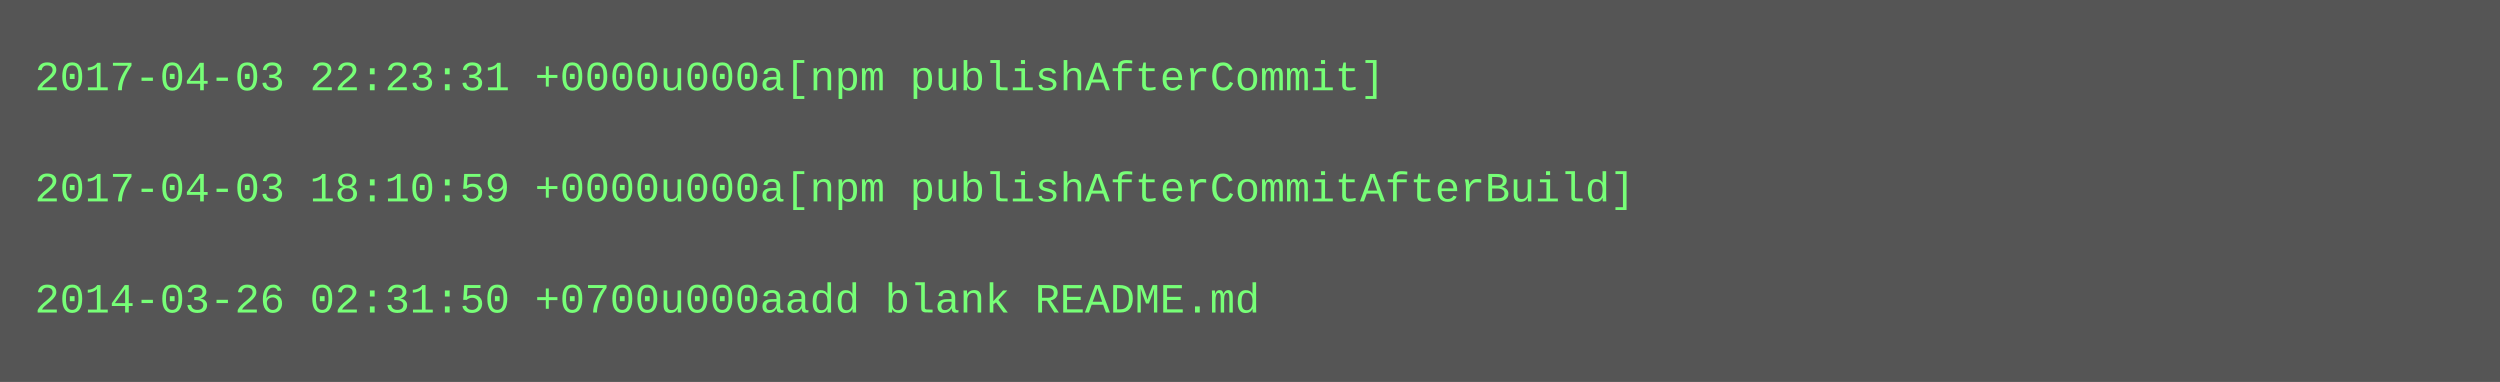
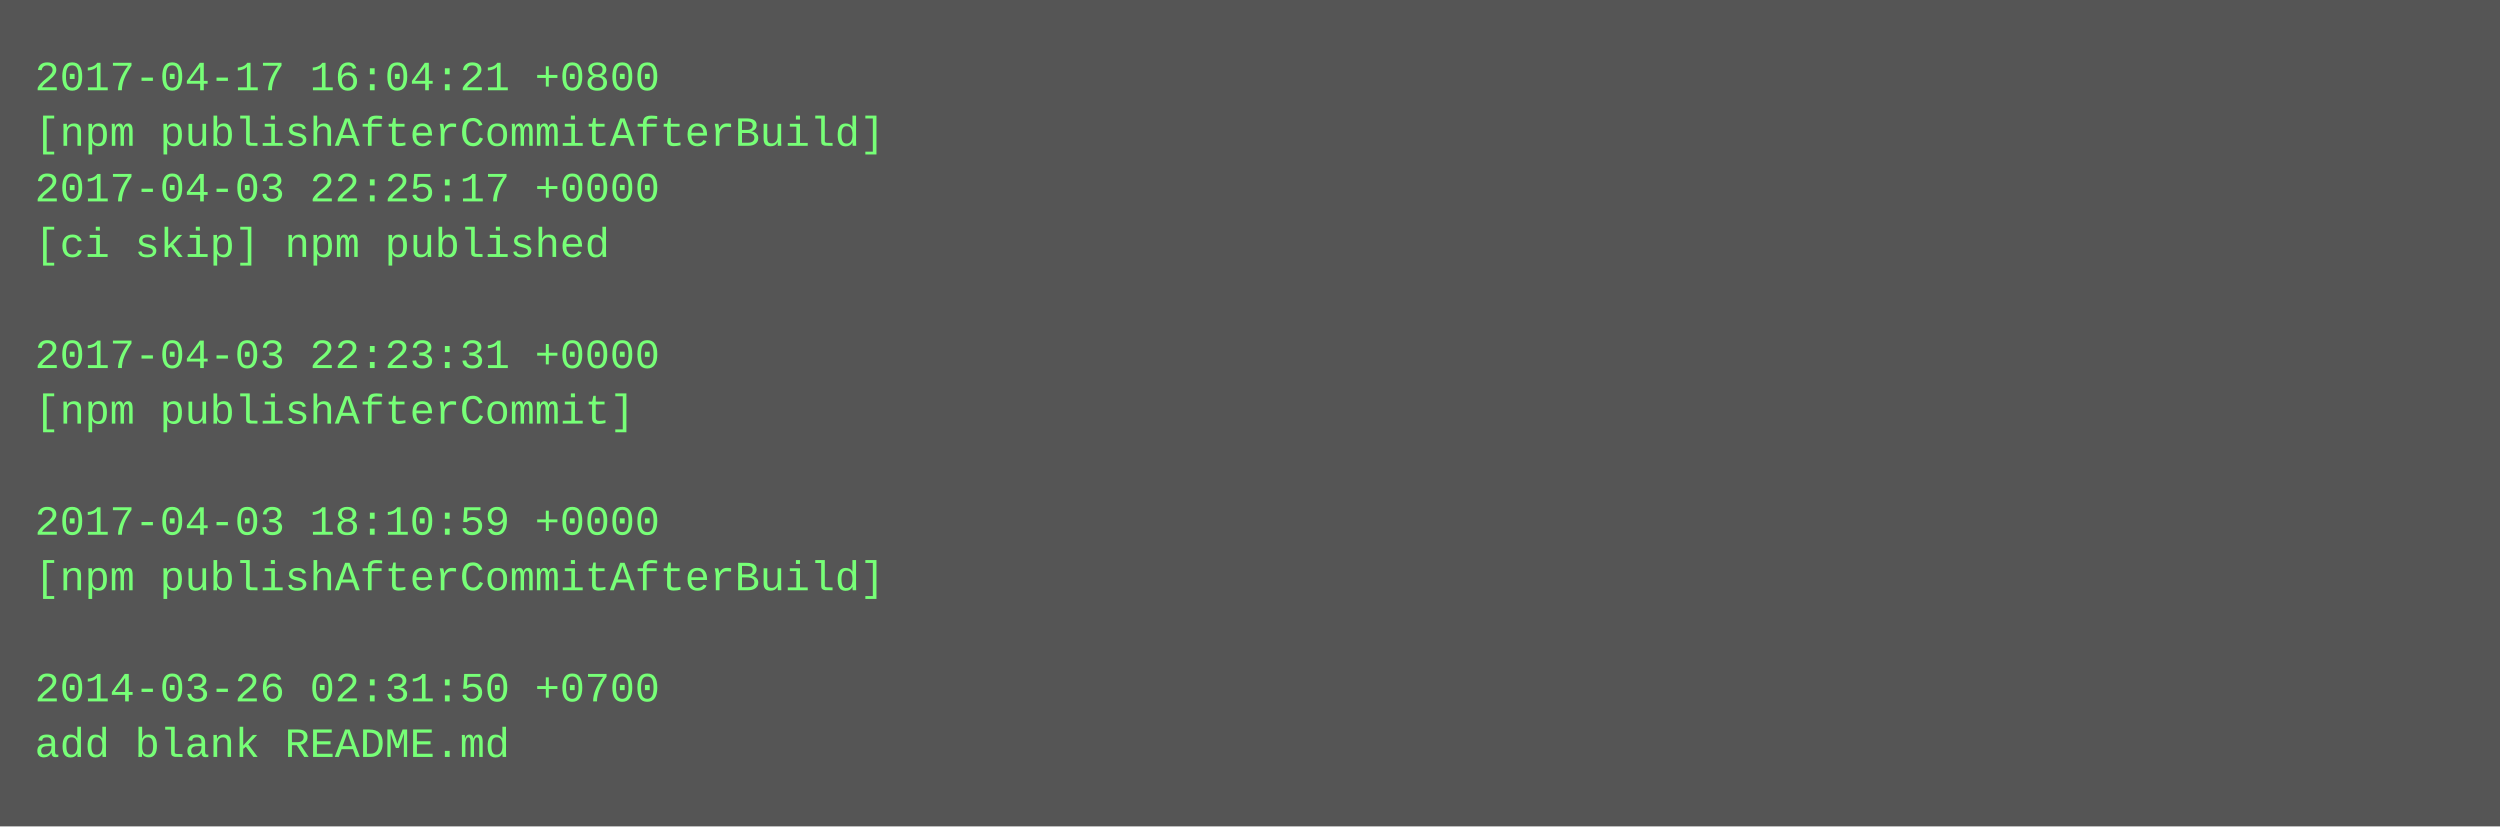
- <svg xmlns="http://www.w3.org/2000/svg" height="110" width="720">
-   <rect height="110" fill="#555" width="720" />
+ <svg xmlns="http://www.w3.org/2000/svg" height="238" width="720">
+   <rect height="238" fill="#555" width="720" />
  <text fill="#7f7" font-family="Courier New" font-size="12" xml:space="preserve">
-     <tspan x="10" y="26">2017-04-03 22:23:31 +0000u000a[npm publishAfterCommit]</tspan>
-     <tspan x="10" y="42" />
-     <tspan x="10" y="58">2017-04-03 18:10:59 +0000u000a[npm publishAfterCommitAfterBuild]</tspan>
-     <tspan x="10" y="74" />
-     <tspan x="10" y="90">2014-03-26 02:31:50 +0700u000aadd blank README.md</tspan>
+     <tspan x="10" y="26">2017-04-17 16:04:21 +0800</tspan>
+     <tspan x="10" y="42">[npm publishAfterCommitAfterBuild]</tspan>
+     <tspan x="10" y="58">2017-04-03 22:25:17 +0000</tspan>
+     <tspan x="10" y="74">[ci skip] npm published</tspan>
+     <tspan x="10" y="90" />
+     <tspan x="10" y="106">2017-04-03 22:23:31 +0000</tspan>
+     <tspan x="10" y="122">[npm publishAfterCommit]</tspan>
+     <tspan x="10" y="138" />
+     <tspan x="10" y="154">2017-04-03 18:10:59 +0000</tspan>
+     <tspan x="10" y="170">[npm publishAfterCommitAfterBuild]</tspan>
+     <tspan x="10" y="186" />
+     <tspan x="10" y="202">2014-03-26 02:31:50 +0700</tspan>
+     <tspan x="10" y="218">add blank README.md</tspan>
  </text>
</svg>
